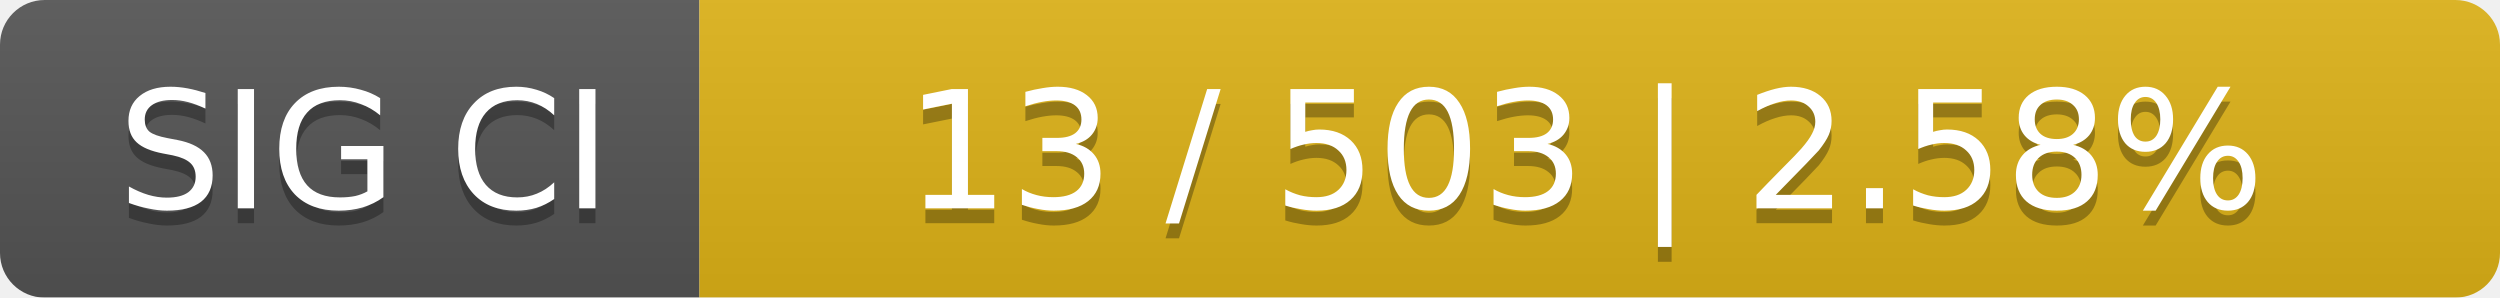
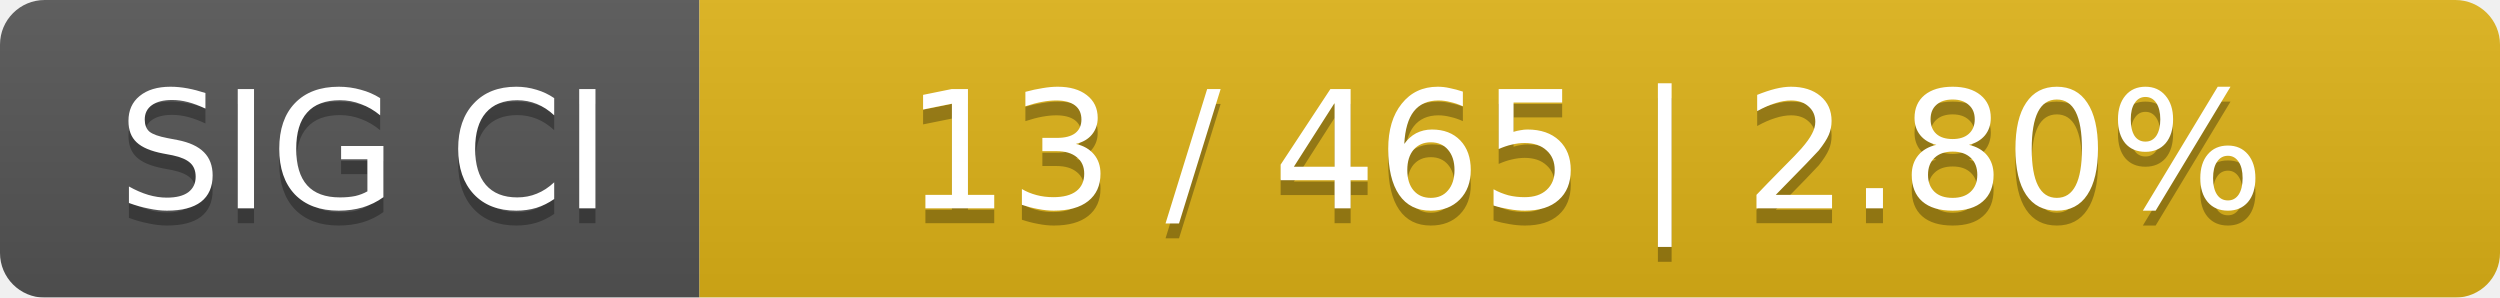
<svg xmlns="http://www.w3.org/2000/svg" width="168" height="20">
  <linearGradient id="smooth" x2="0" y2="100%">
    <stop offset="0" stop-color="#bbb" stop-opacity=".1" />
    <stop offset="1" stop-opacity=".1" />
  </linearGradient>
  <mask id="round">
    <rect width="168" height="20" rx="3" fill="#fff" />
  </mask>
  <g mask="url(#round)">
    <rect width="47" height="20" fill="#555" />
    <rect x="47" width="121" height="20" fill="#dfb317" />
    <rect width="168" height="20" fill="url(#smooth)" />
  </g>
  <g fill="#fff" text-anchor="middle" font-family="DejaVu Sans,Verdana,Geneva,sans-serif" font-size="11">
    <text x="24.5" y="15" fill="#010101" fill-opacity=".3">SIG CI</text>
    <text x="24.5" y="14">SIG CI</text>
-     <text x="106.5" y="15" fill="#010101" fill-opacity=".3">13 / 503    |    2.58%</text>
-     <text x="106.5" y="14">13 / 503    |    2.58%</text>
+     <text x="106.5" y="15" fill="#010101" fill-opacity=".3">13 / 465    |    2.80%</text>
+     <text x="106.5" y="14">13 / 465    |    2.80%</text>
  </g>
</svg>
